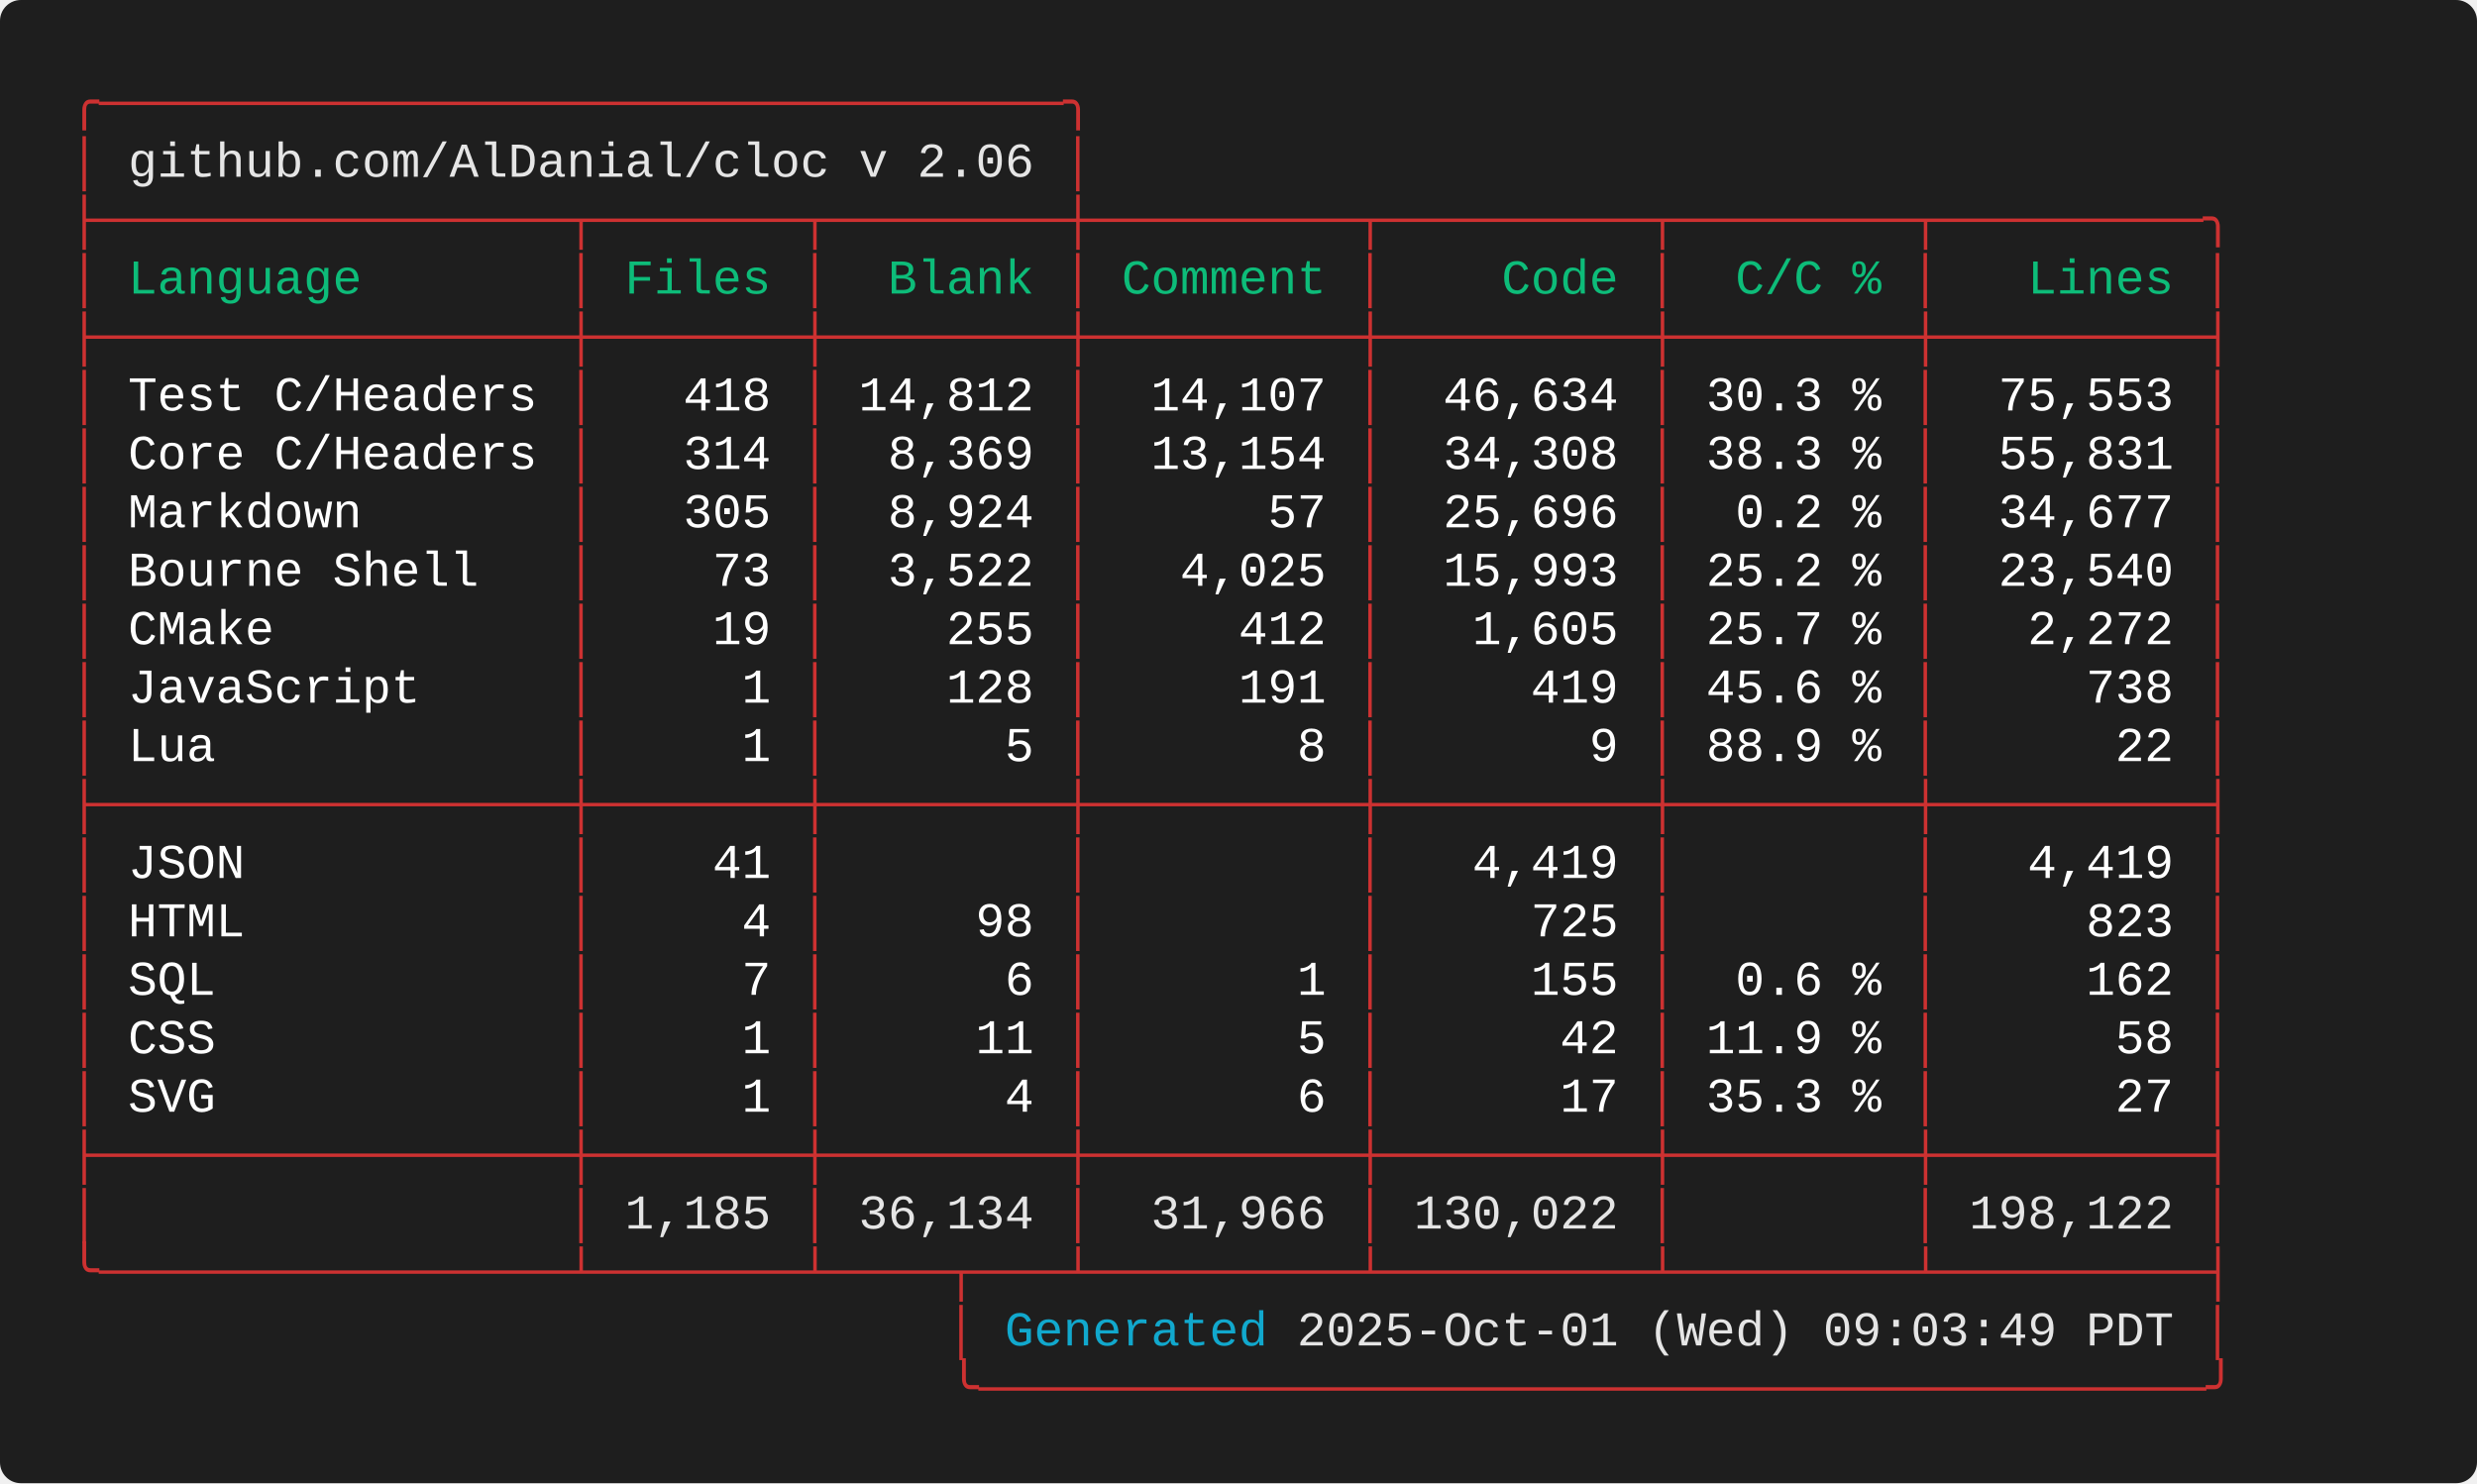
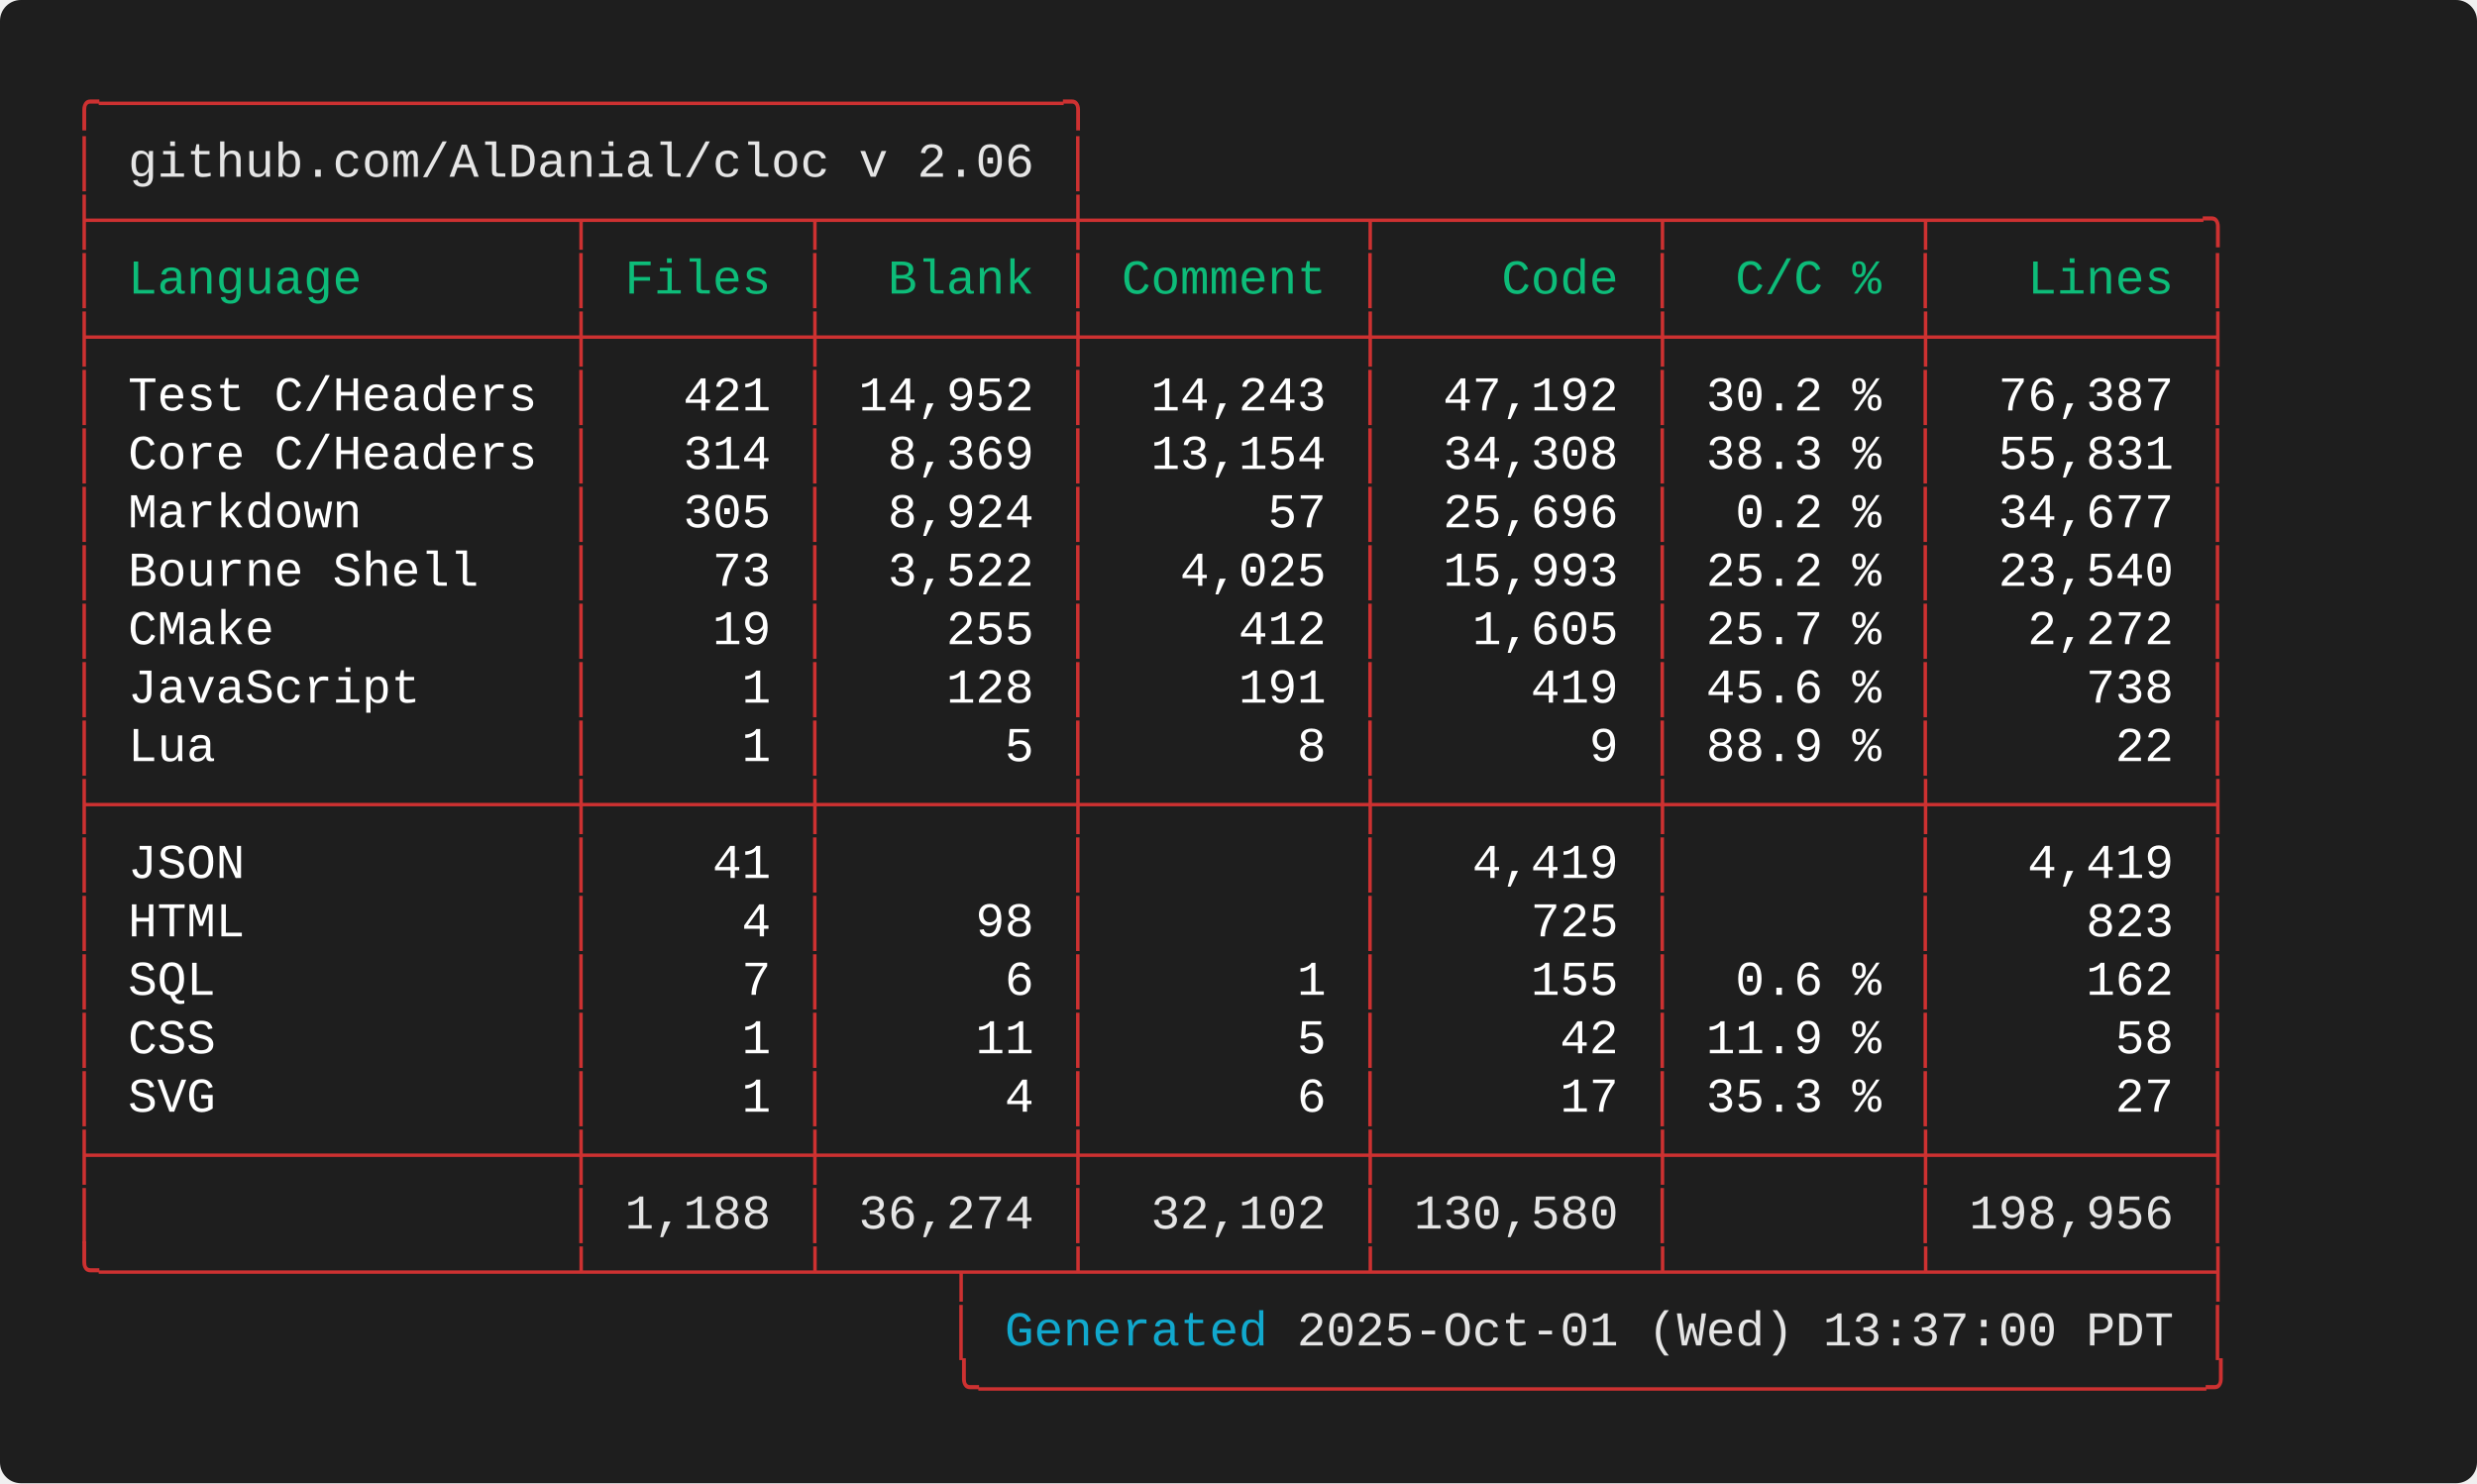
<svg xmlns="http://www.w3.org/2000/svg" width="712.00" height="426.40" viewBox="0 0 712.00 426.40">
  <defs>
    <style type="text/css">.terminal-text { font-family: 'Consolas', 'Consolas', 'Monaco', 'Courier New', monospace; }</style>
  </defs>
  <rect width="100%" height="100%" fill="#1e1e1e" rx="6" />
  <text x="20.00" y="34.00" font-size="14" class="terminal-text" xml:space="preserve" textLength="294.00" lengthAdjust="spacingAndGlyphs" fill="#cd3131">╭─────────────────────────────────╮</text>
  <text x="20.00" y="50.80" font-size="14" class="terminal-text" xml:space="preserve" textLength="16.80" lengthAdjust="spacingAndGlyphs" fill="#cd3131">│ </text>
  <text x="36.80" y="50.80" font-size="14" class="terminal-text" xml:space="preserve" textLength="260.40" lengthAdjust="spacingAndGlyphs" fill="#e5e5e5">github.com/AlDanial/cloc v 2.06</text>
  <text x="297.20" y="50.80" font-size="14" class="terminal-text" xml:space="preserve" textLength="8.40" lengthAdjust="spacingAndGlyphs" fill="#ffffff"> </text>
  <text x="305.60" y="50.80" font-size="14" class="terminal-text" xml:space="preserve" textLength="8.40" lengthAdjust="spacingAndGlyphs" fill="#cd3131">│</text>
  <text x="20.00" y="67.60" font-size="14" class="terminal-text" xml:space="preserve" textLength="621.60" lengthAdjust="spacingAndGlyphs" fill="#cd3131">├────────────────┬───────┬────────┼─────────┬─────────┬────────┬─────────╮</text>
  <text x="20.00" y="84.40" font-size="14" class="terminal-text" xml:space="preserve" textLength="8.40" lengthAdjust="spacingAndGlyphs" fill="#cd3131">│</text>
  <text x="28.40" y="84.40" font-size="14" class="terminal-text" xml:space="preserve" textLength="134.40" lengthAdjust="spacingAndGlyphs" fill="#0dbc79"> Language       </text>
  <text x="162.80" y="84.40" font-size="14" class="terminal-text" xml:space="preserve" textLength="8.40" lengthAdjust="spacingAndGlyphs" fill="#cd3131">│</text>
  <text x="171.20" y="84.40" font-size="14" class="terminal-text" xml:space="preserve" textLength="58.80" lengthAdjust="spacingAndGlyphs" fill="#0dbc79"> Files </text>
  <text x="230.00" y="84.40" font-size="14" class="terminal-text" xml:space="preserve" textLength="8.40" lengthAdjust="spacingAndGlyphs" fill="#cd3131">│</text>
  <text x="238.40" y="84.40" font-size="14" class="terminal-text" xml:space="preserve" textLength="67.20" lengthAdjust="spacingAndGlyphs" fill="#0dbc79">  Blank </text>
  <text x="305.60" y="84.40" font-size="14" class="terminal-text" xml:space="preserve" textLength="8.40" lengthAdjust="spacingAndGlyphs" fill="#cd3131">│</text>
  <text x="314.00" y="84.40" font-size="14" class="terminal-text" xml:space="preserve" textLength="75.60" lengthAdjust="spacingAndGlyphs" fill="#0dbc79"> Comment </text>
  <text x="389.60" y="84.40" font-size="14" class="terminal-text" xml:space="preserve" textLength="8.40" lengthAdjust="spacingAndGlyphs" fill="#cd3131">│</text>
  <text x="398.00" y="84.40" font-size="14" class="terminal-text" xml:space="preserve" textLength="75.60" lengthAdjust="spacingAndGlyphs" fill="#0dbc79">    Code </text>
  <text x="473.60" y="84.40" font-size="14" class="terminal-text" xml:space="preserve" textLength="8.40" lengthAdjust="spacingAndGlyphs" fill="#cd3131">│</text>
  <text x="482.00" y="84.40" font-size="14" class="terminal-text" xml:space="preserve" textLength="67.20" lengthAdjust="spacingAndGlyphs" fill="#0dbc79">  C/C % </text>
  <text x="549.20" y="84.40" font-size="14" class="terminal-text" xml:space="preserve" textLength="8.40" lengthAdjust="spacingAndGlyphs" fill="#cd3131">│</text>
  <text x="557.60" y="84.40" font-size="14" class="terminal-text" xml:space="preserve" textLength="75.60" lengthAdjust="spacingAndGlyphs" fill="#0dbc79">   Lines </text>
  <text x="633.20" y="84.40" font-size="14" class="terminal-text" xml:space="preserve" textLength="8.40" lengthAdjust="spacingAndGlyphs" fill="#cd3131">│</text>
  <text x="20.00" y="101.20" font-size="14" class="terminal-text" xml:space="preserve" textLength="621.60" lengthAdjust="spacingAndGlyphs" fill="#cd3131">├────────────────┼───────┼────────┼─────────┼─────────┼────────┼─────────┤</text>
  <text x="20.00" y="118.00" font-size="14" class="terminal-text" xml:space="preserve" textLength="8.40" lengthAdjust="spacingAndGlyphs" fill="#cd3131">│</text>
  <text x="28.40" y="118.00" font-size="14" class="terminal-text" xml:space="preserve" textLength="134.40" lengthAdjust="spacingAndGlyphs" fill="#ffffff"> Test C/Headers </text>
  <text x="162.80" y="118.00" font-size="14" class="terminal-text" xml:space="preserve" textLength="8.40" lengthAdjust="spacingAndGlyphs" fill="#cd3131">│</text>
-   <text x="171.20" y="118.00" font-size="14" class="terminal-text" xml:space="preserve" textLength="58.80" lengthAdjust="spacingAndGlyphs" fill="#ffffff">   418 </text>
+   <text x="171.20" y="118.00" font-size="14" class="terminal-text" xml:space="preserve" textLength="58.80" lengthAdjust="spacingAndGlyphs" fill="#ffffff">   421 </text>
  <text x="230.00" y="118.00" font-size="14" class="terminal-text" xml:space="preserve" textLength="8.40" lengthAdjust="spacingAndGlyphs" fill="#cd3131">│</text>
-   <text x="238.40" y="118.00" font-size="14" class="terminal-text" xml:space="preserve" textLength="67.20" lengthAdjust="spacingAndGlyphs" fill="#ffffff"> 14,812 </text>
+   <text x="238.40" y="118.00" font-size="14" class="terminal-text" xml:space="preserve" textLength="67.20" lengthAdjust="spacingAndGlyphs" fill="#ffffff"> 14,952 </text>
  <text x="305.60" y="118.00" font-size="14" class="terminal-text" xml:space="preserve" textLength="8.40" lengthAdjust="spacingAndGlyphs" fill="#cd3131">│</text>
-   <text x="314.00" y="118.00" font-size="14" class="terminal-text" xml:space="preserve" textLength="75.60" lengthAdjust="spacingAndGlyphs" fill="#ffffff">  14,107 </text>
+   <text x="314.00" y="118.00" font-size="14" class="terminal-text" xml:space="preserve" textLength="75.60" lengthAdjust="spacingAndGlyphs" fill="#ffffff">  14,243 </text>
  <text x="389.60" y="118.00" font-size="14" class="terminal-text" xml:space="preserve" textLength="8.40" lengthAdjust="spacingAndGlyphs" fill="#cd3131">│</text>
-   <text x="398.00" y="118.00" font-size="14" class="terminal-text" xml:space="preserve" textLength="75.60" lengthAdjust="spacingAndGlyphs" fill="#ffffff">  46,634 </text>
+   <text x="398.00" y="118.00" font-size="14" class="terminal-text" xml:space="preserve" textLength="75.60" lengthAdjust="spacingAndGlyphs" fill="#ffffff">  47,192 </text>
  <text x="473.60" y="118.00" font-size="14" class="terminal-text" xml:space="preserve" textLength="8.40" lengthAdjust="spacingAndGlyphs" fill="#cd3131">│</text>
-   <text x="482.00" y="118.00" font-size="14" class="terminal-text" xml:space="preserve" textLength="67.20" lengthAdjust="spacingAndGlyphs" fill="#ffffff"> 30.3 % </text>
+   <text x="482.00" y="118.00" font-size="14" class="terminal-text" xml:space="preserve" textLength="67.20" lengthAdjust="spacingAndGlyphs" fill="#ffffff"> 30.2 % </text>
  <text x="549.20" y="118.00" font-size="14" class="terminal-text" xml:space="preserve" textLength="8.40" lengthAdjust="spacingAndGlyphs" fill="#cd3131">│</text>
-   <text x="557.60" y="118.00" font-size="14" class="terminal-text" xml:space="preserve" textLength="75.60" lengthAdjust="spacingAndGlyphs" fill="#ffffff">  75,553 </text>
+   <text x="557.60" y="118.00" font-size="14" class="terminal-text" xml:space="preserve" textLength="75.60" lengthAdjust="spacingAndGlyphs" fill="#ffffff">  76,387 </text>
  <text x="633.20" y="118.00" font-size="14" class="terminal-text" xml:space="preserve" textLength="8.40" lengthAdjust="spacingAndGlyphs" fill="#cd3131">│</text>
  <text x="20.00" y="134.80" font-size="14" class="terminal-text" xml:space="preserve" textLength="8.40" lengthAdjust="spacingAndGlyphs" fill="#cd3131">│</text>
  <text x="28.40" y="134.80" font-size="14" class="terminal-text" xml:space="preserve" textLength="134.40" lengthAdjust="spacingAndGlyphs" fill="#ffffff"> Core C/Headers </text>
  <text x="162.80" y="134.80" font-size="14" class="terminal-text" xml:space="preserve" textLength="8.40" lengthAdjust="spacingAndGlyphs" fill="#cd3131">│</text>
  <text x="171.20" y="134.80" font-size="14" class="terminal-text" xml:space="preserve" textLength="58.80" lengthAdjust="spacingAndGlyphs" fill="#ffffff">   314 </text>
  <text x="230.00" y="134.80" font-size="14" class="terminal-text" xml:space="preserve" textLength="8.40" lengthAdjust="spacingAndGlyphs" fill="#cd3131">│</text>
  <text x="238.40" y="134.80" font-size="14" class="terminal-text" xml:space="preserve" textLength="67.20" lengthAdjust="spacingAndGlyphs" fill="#ffffff">  8,369 </text>
  <text x="305.60" y="134.80" font-size="14" class="terminal-text" xml:space="preserve" textLength="8.40" lengthAdjust="spacingAndGlyphs" fill="#cd3131">│</text>
  <text x="314.00" y="134.80" font-size="14" class="terminal-text" xml:space="preserve" textLength="75.60" lengthAdjust="spacingAndGlyphs" fill="#ffffff">  13,154 </text>
  <text x="389.60" y="134.80" font-size="14" class="terminal-text" xml:space="preserve" textLength="8.40" lengthAdjust="spacingAndGlyphs" fill="#cd3131">│</text>
  <text x="398.00" y="134.80" font-size="14" class="terminal-text" xml:space="preserve" textLength="75.60" lengthAdjust="spacingAndGlyphs" fill="#ffffff">  34,308 </text>
  <text x="473.60" y="134.80" font-size="14" class="terminal-text" xml:space="preserve" textLength="8.40" lengthAdjust="spacingAndGlyphs" fill="#cd3131">│</text>
  <text x="482.00" y="134.80" font-size="14" class="terminal-text" xml:space="preserve" textLength="67.20" lengthAdjust="spacingAndGlyphs" fill="#ffffff"> 38.3 % </text>
  <text x="549.20" y="134.80" font-size="14" class="terminal-text" xml:space="preserve" textLength="8.40" lengthAdjust="spacingAndGlyphs" fill="#cd3131">│</text>
  <text x="557.60" y="134.80" font-size="14" class="terminal-text" xml:space="preserve" textLength="75.60" lengthAdjust="spacingAndGlyphs" fill="#ffffff">  55,831 </text>
  <text x="633.20" y="134.80" font-size="14" class="terminal-text" xml:space="preserve" textLength="8.40" lengthAdjust="spacingAndGlyphs" fill="#cd3131">│</text>
  <text x="20.00" y="151.60" font-size="14" class="terminal-text" xml:space="preserve" textLength="8.40" lengthAdjust="spacingAndGlyphs" fill="#cd3131">│</text>
  <text x="28.40" y="151.60" font-size="14" class="terminal-text" xml:space="preserve" textLength="134.40" lengthAdjust="spacingAndGlyphs" fill="#ffffff"> Markdown       </text>
  <text x="162.80" y="151.60" font-size="14" class="terminal-text" xml:space="preserve" textLength="8.40" lengthAdjust="spacingAndGlyphs" fill="#cd3131">│</text>
  <text x="171.20" y="151.60" font-size="14" class="terminal-text" xml:space="preserve" textLength="58.80" lengthAdjust="spacingAndGlyphs" fill="#ffffff">   305 </text>
  <text x="230.00" y="151.60" font-size="14" class="terminal-text" xml:space="preserve" textLength="8.40" lengthAdjust="spacingAndGlyphs" fill="#cd3131">│</text>
  <text x="238.40" y="151.60" font-size="14" class="terminal-text" xml:space="preserve" textLength="67.20" lengthAdjust="spacingAndGlyphs" fill="#ffffff">  8,924 </text>
  <text x="305.60" y="151.60" font-size="14" class="terminal-text" xml:space="preserve" textLength="8.40" lengthAdjust="spacingAndGlyphs" fill="#cd3131">│</text>
  <text x="314.00" y="151.60" font-size="14" class="terminal-text" xml:space="preserve" textLength="75.60" lengthAdjust="spacingAndGlyphs" fill="#ffffff">      57 </text>
  <text x="389.60" y="151.60" font-size="14" class="terminal-text" xml:space="preserve" textLength="8.40" lengthAdjust="spacingAndGlyphs" fill="#cd3131">│</text>
  <text x="398.00" y="151.60" font-size="14" class="terminal-text" xml:space="preserve" textLength="75.60" lengthAdjust="spacingAndGlyphs" fill="#ffffff">  25,696 </text>
  <text x="473.60" y="151.60" font-size="14" class="terminal-text" xml:space="preserve" textLength="8.40" lengthAdjust="spacingAndGlyphs" fill="#cd3131">│</text>
  <text x="482.00" y="151.60" font-size="14" class="terminal-text" xml:space="preserve" textLength="67.20" lengthAdjust="spacingAndGlyphs" fill="#ffffff">  0.2 % </text>
  <text x="549.20" y="151.60" font-size="14" class="terminal-text" xml:space="preserve" textLength="8.40" lengthAdjust="spacingAndGlyphs" fill="#cd3131">│</text>
  <text x="557.60" y="151.60" font-size="14" class="terminal-text" xml:space="preserve" textLength="75.60" lengthAdjust="spacingAndGlyphs" fill="#ffffff">  34,677 </text>
  <text x="633.20" y="151.60" font-size="14" class="terminal-text" xml:space="preserve" textLength="8.40" lengthAdjust="spacingAndGlyphs" fill="#cd3131">│</text>
  <text x="20.00" y="168.40" font-size="14" class="terminal-text" xml:space="preserve" textLength="8.40" lengthAdjust="spacingAndGlyphs" fill="#cd3131">│</text>
  <text x="28.40" y="168.40" font-size="14" class="terminal-text" xml:space="preserve" textLength="134.40" lengthAdjust="spacingAndGlyphs" fill="#ffffff"> Bourne Shell   </text>
  <text x="162.80" y="168.40" font-size="14" class="terminal-text" xml:space="preserve" textLength="8.40" lengthAdjust="spacingAndGlyphs" fill="#cd3131">│</text>
  <text x="171.20" y="168.40" font-size="14" class="terminal-text" xml:space="preserve" textLength="58.80" lengthAdjust="spacingAndGlyphs" fill="#ffffff">    73 </text>
  <text x="230.00" y="168.40" font-size="14" class="terminal-text" xml:space="preserve" textLength="8.40" lengthAdjust="spacingAndGlyphs" fill="#cd3131">│</text>
  <text x="238.40" y="168.40" font-size="14" class="terminal-text" xml:space="preserve" textLength="67.20" lengthAdjust="spacingAndGlyphs" fill="#ffffff">  3,522 </text>
  <text x="305.60" y="168.40" font-size="14" class="terminal-text" xml:space="preserve" textLength="8.40" lengthAdjust="spacingAndGlyphs" fill="#cd3131">│</text>
  <text x="314.00" y="168.40" font-size="14" class="terminal-text" xml:space="preserve" textLength="75.60" lengthAdjust="spacingAndGlyphs" fill="#ffffff">   4,025 </text>
  <text x="389.60" y="168.40" font-size="14" class="terminal-text" xml:space="preserve" textLength="8.40" lengthAdjust="spacingAndGlyphs" fill="#cd3131">│</text>
  <text x="398.00" y="168.40" font-size="14" class="terminal-text" xml:space="preserve" textLength="75.60" lengthAdjust="spacingAndGlyphs" fill="#ffffff">  15,993 </text>
  <text x="473.60" y="168.40" font-size="14" class="terminal-text" xml:space="preserve" textLength="8.40" lengthAdjust="spacingAndGlyphs" fill="#cd3131">│</text>
  <text x="482.00" y="168.40" font-size="14" class="terminal-text" xml:space="preserve" textLength="67.20" lengthAdjust="spacingAndGlyphs" fill="#ffffff"> 25.2 % </text>
  <text x="549.20" y="168.40" font-size="14" class="terminal-text" xml:space="preserve" textLength="8.40" lengthAdjust="spacingAndGlyphs" fill="#cd3131">│</text>
  <text x="557.60" y="168.40" font-size="14" class="terminal-text" xml:space="preserve" textLength="75.60" lengthAdjust="spacingAndGlyphs" fill="#ffffff">  23,540 </text>
  <text x="633.20" y="168.40" font-size="14" class="terminal-text" xml:space="preserve" textLength="8.40" lengthAdjust="spacingAndGlyphs" fill="#cd3131">│</text>
  <text x="20.00" y="185.20" font-size="14" class="terminal-text" xml:space="preserve" textLength="8.40" lengthAdjust="spacingAndGlyphs" fill="#cd3131">│</text>
  <text x="28.40" y="185.20" font-size="14" class="terminal-text" xml:space="preserve" textLength="134.40" lengthAdjust="spacingAndGlyphs" fill="#ffffff"> CMake          </text>
  <text x="162.80" y="185.20" font-size="14" class="terminal-text" xml:space="preserve" textLength="8.40" lengthAdjust="spacingAndGlyphs" fill="#cd3131">│</text>
  <text x="171.20" y="185.20" font-size="14" class="terminal-text" xml:space="preserve" textLength="58.80" lengthAdjust="spacingAndGlyphs" fill="#ffffff">    19 </text>
  <text x="230.00" y="185.20" font-size="14" class="terminal-text" xml:space="preserve" textLength="8.40" lengthAdjust="spacingAndGlyphs" fill="#cd3131">│</text>
  <text x="238.40" y="185.20" font-size="14" class="terminal-text" xml:space="preserve" textLength="67.20" lengthAdjust="spacingAndGlyphs" fill="#ffffff">    255 </text>
  <text x="305.60" y="185.20" font-size="14" class="terminal-text" xml:space="preserve" textLength="8.40" lengthAdjust="spacingAndGlyphs" fill="#cd3131">│</text>
  <text x="314.00" y="185.20" font-size="14" class="terminal-text" xml:space="preserve" textLength="75.60" lengthAdjust="spacingAndGlyphs" fill="#ffffff">     412 </text>
  <text x="389.60" y="185.20" font-size="14" class="terminal-text" xml:space="preserve" textLength="8.40" lengthAdjust="spacingAndGlyphs" fill="#cd3131">│</text>
  <text x="398.00" y="185.20" font-size="14" class="terminal-text" xml:space="preserve" textLength="75.60" lengthAdjust="spacingAndGlyphs" fill="#ffffff">   1,605 </text>
  <text x="473.60" y="185.20" font-size="14" class="terminal-text" xml:space="preserve" textLength="8.40" lengthAdjust="spacingAndGlyphs" fill="#cd3131">│</text>
  <text x="482.00" y="185.20" font-size="14" class="terminal-text" xml:space="preserve" textLength="67.20" lengthAdjust="spacingAndGlyphs" fill="#ffffff"> 25.7 % </text>
  <text x="549.20" y="185.20" font-size="14" class="terminal-text" xml:space="preserve" textLength="8.40" lengthAdjust="spacingAndGlyphs" fill="#cd3131">│</text>
  <text x="557.60" y="185.20" font-size="14" class="terminal-text" xml:space="preserve" textLength="75.60" lengthAdjust="spacingAndGlyphs" fill="#ffffff">   2,272 </text>
  <text x="633.20" y="185.20" font-size="14" class="terminal-text" xml:space="preserve" textLength="8.40" lengthAdjust="spacingAndGlyphs" fill="#cd3131">│</text>
  <text x="20.00" y="202.00" font-size="14" class="terminal-text" xml:space="preserve" textLength="8.40" lengthAdjust="spacingAndGlyphs" fill="#cd3131">│</text>
  <text x="28.40" y="202.00" font-size="14" class="terminal-text" xml:space="preserve" textLength="134.40" lengthAdjust="spacingAndGlyphs" fill="#ffffff"> JavaScript     </text>
  <text x="162.80" y="202.00" font-size="14" class="terminal-text" xml:space="preserve" textLength="8.40" lengthAdjust="spacingAndGlyphs" fill="#cd3131">│</text>
  <text x="171.20" y="202.00" font-size="14" class="terminal-text" xml:space="preserve" textLength="58.80" lengthAdjust="spacingAndGlyphs" fill="#ffffff">     1 </text>
  <text x="230.00" y="202.00" font-size="14" class="terminal-text" xml:space="preserve" textLength="8.40" lengthAdjust="spacingAndGlyphs" fill="#cd3131">│</text>
  <text x="238.40" y="202.00" font-size="14" class="terminal-text" xml:space="preserve" textLength="67.20" lengthAdjust="spacingAndGlyphs" fill="#ffffff">    128 </text>
  <text x="305.60" y="202.00" font-size="14" class="terminal-text" xml:space="preserve" textLength="8.40" lengthAdjust="spacingAndGlyphs" fill="#cd3131">│</text>
  <text x="314.00" y="202.00" font-size="14" class="terminal-text" xml:space="preserve" textLength="75.60" lengthAdjust="spacingAndGlyphs" fill="#ffffff">     191 </text>
  <text x="389.60" y="202.00" font-size="14" class="terminal-text" xml:space="preserve" textLength="8.40" lengthAdjust="spacingAndGlyphs" fill="#cd3131">│</text>
  <text x="398.00" y="202.00" font-size="14" class="terminal-text" xml:space="preserve" textLength="75.60" lengthAdjust="spacingAndGlyphs" fill="#ffffff">     419 </text>
  <text x="473.60" y="202.00" font-size="14" class="terminal-text" xml:space="preserve" textLength="8.40" lengthAdjust="spacingAndGlyphs" fill="#cd3131">│</text>
  <text x="482.00" y="202.00" font-size="14" class="terminal-text" xml:space="preserve" textLength="67.20" lengthAdjust="spacingAndGlyphs" fill="#ffffff"> 45.6 % </text>
  <text x="549.20" y="202.00" font-size="14" class="terminal-text" xml:space="preserve" textLength="8.40" lengthAdjust="spacingAndGlyphs" fill="#cd3131">│</text>
  <text x="557.60" y="202.00" font-size="14" class="terminal-text" xml:space="preserve" textLength="75.60" lengthAdjust="spacingAndGlyphs" fill="#ffffff">     738 </text>
  <text x="633.20" y="202.00" font-size="14" class="terminal-text" xml:space="preserve" textLength="8.40" lengthAdjust="spacingAndGlyphs" fill="#cd3131">│</text>
  <text x="20.00" y="218.80" font-size="14" class="terminal-text" xml:space="preserve" textLength="8.40" lengthAdjust="spacingAndGlyphs" fill="#cd3131">│</text>
  <text x="28.40" y="218.80" font-size="14" class="terminal-text" xml:space="preserve" textLength="134.40" lengthAdjust="spacingAndGlyphs" fill="#ffffff"> Lua            </text>
  <text x="162.80" y="218.80" font-size="14" class="terminal-text" xml:space="preserve" textLength="8.40" lengthAdjust="spacingAndGlyphs" fill="#cd3131">│</text>
  <text x="171.20" y="218.80" font-size="14" class="terminal-text" xml:space="preserve" textLength="58.80" lengthAdjust="spacingAndGlyphs" fill="#ffffff">     1 </text>
  <text x="230.00" y="218.80" font-size="14" class="terminal-text" xml:space="preserve" textLength="8.40" lengthAdjust="spacingAndGlyphs" fill="#cd3131">│</text>
  <text x="238.40" y="218.80" font-size="14" class="terminal-text" xml:space="preserve" textLength="67.20" lengthAdjust="spacingAndGlyphs" fill="#ffffff">      5 </text>
  <text x="305.60" y="218.80" font-size="14" class="terminal-text" xml:space="preserve" textLength="8.40" lengthAdjust="spacingAndGlyphs" fill="#cd3131">│</text>
  <text x="314.00" y="218.80" font-size="14" class="terminal-text" xml:space="preserve" textLength="75.60" lengthAdjust="spacingAndGlyphs" fill="#ffffff">       8 </text>
  <text x="389.60" y="218.80" font-size="14" class="terminal-text" xml:space="preserve" textLength="8.40" lengthAdjust="spacingAndGlyphs" fill="#cd3131">│</text>
  <text x="398.00" y="218.80" font-size="14" class="terminal-text" xml:space="preserve" textLength="75.60" lengthAdjust="spacingAndGlyphs" fill="#ffffff">       9 </text>
  <text x="473.60" y="218.80" font-size="14" class="terminal-text" xml:space="preserve" textLength="8.40" lengthAdjust="spacingAndGlyphs" fill="#cd3131">│</text>
  <text x="482.00" y="218.80" font-size="14" class="terminal-text" xml:space="preserve" textLength="67.20" lengthAdjust="spacingAndGlyphs" fill="#ffffff"> 88.9 % </text>
  <text x="549.20" y="218.80" font-size="14" class="terminal-text" xml:space="preserve" textLength="8.40" lengthAdjust="spacingAndGlyphs" fill="#cd3131">│</text>
  <text x="557.60" y="218.80" font-size="14" class="terminal-text" xml:space="preserve" textLength="75.60" lengthAdjust="spacingAndGlyphs" fill="#ffffff">      22 </text>
  <text x="633.20" y="218.80" font-size="14" class="terminal-text" xml:space="preserve" textLength="8.40" lengthAdjust="spacingAndGlyphs" fill="#cd3131">│</text>
  <text x="20.00" y="235.60" font-size="14" class="terminal-text" xml:space="preserve" textLength="621.60" lengthAdjust="spacingAndGlyphs" fill="#cd3131">├────────────────┼───────┼────────┼─────────┼─────────┼────────┼─────────┤</text>
  <text x="20.00" y="252.40" font-size="14" class="terminal-text" xml:space="preserve" textLength="8.40" lengthAdjust="spacingAndGlyphs" fill="#cd3131">│</text>
  <text x="28.40" y="252.40" font-size="14" class="terminal-text" xml:space="preserve" textLength="134.40" lengthAdjust="spacingAndGlyphs" fill="#ffffff"> JSON           </text>
  <text x="162.80" y="252.40" font-size="14" class="terminal-text" xml:space="preserve" textLength="8.40" lengthAdjust="spacingAndGlyphs" fill="#cd3131">│</text>
  <text x="171.20" y="252.40" font-size="14" class="terminal-text" xml:space="preserve" textLength="58.80" lengthAdjust="spacingAndGlyphs" fill="#ffffff">    41 </text>
  <text x="230.00" y="252.40" font-size="14" class="terminal-text" xml:space="preserve" textLength="8.40" lengthAdjust="spacingAndGlyphs" fill="#cd3131">│</text>
  <text x="238.40" y="252.40" font-size="14" class="terminal-text" xml:space="preserve" textLength="67.20" lengthAdjust="spacingAndGlyphs" fill="#ffffff">        </text>
  <text x="305.60" y="252.40" font-size="14" class="terminal-text" xml:space="preserve" textLength="8.40" lengthAdjust="spacingAndGlyphs" fill="#cd3131">│</text>
  <text x="314.00" y="252.40" font-size="14" class="terminal-text" xml:space="preserve" textLength="75.60" lengthAdjust="spacingAndGlyphs" fill="#ffffff">         </text>
  <text x="389.60" y="252.40" font-size="14" class="terminal-text" xml:space="preserve" textLength="8.40" lengthAdjust="spacingAndGlyphs" fill="#cd3131">│</text>
  <text x="398.00" y="252.40" font-size="14" class="terminal-text" xml:space="preserve" textLength="75.60" lengthAdjust="spacingAndGlyphs" fill="#ffffff">   4,419 </text>
  <text x="473.60" y="252.40" font-size="14" class="terminal-text" xml:space="preserve" textLength="8.40" lengthAdjust="spacingAndGlyphs" fill="#cd3131">│</text>
  <text x="482.00" y="252.40" font-size="14" class="terminal-text" xml:space="preserve" textLength="67.20" lengthAdjust="spacingAndGlyphs" fill="#ffffff">        </text>
  <text x="549.20" y="252.40" font-size="14" class="terminal-text" xml:space="preserve" textLength="8.40" lengthAdjust="spacingAndGlyphs" fill="#cd3131">│</text>
  <text x="557.60" y="252.40" font-size="14" class="terminal-text" xml:space="preserve" textLength="75.60" lengthAdjust="spacingAndGlyphs" fill="#ffffff">   4,419 </text>
  <text x="633.20" y="252.40" font-size="14" class="terminal-text" xml:space="preserve" textLength="8.40" lengthAdjust="spacingAndGlyphs" fill="#cd3131">│</text>
  <text x="20.00" y="269.20" font-size="14" class="terminal-text" xml:space="preserve" textLength="8.40" lengthAdjust="spacingAndGlyphs" fill="#cd3131">│</text>
  <text x="28.40" y="269.20" font-size="14" class="terminal-text" xml:space="preserve" textLength="134.40" lengthAdjust="spacingAndGlyphs" fill="#ffffff"> HTML           </text>
  <text x="162.80" y="269.20" font-size="14" class="terminal-text" xml:space="preserve" textLength="8.40" lengthAdjust="spacingAndGlyphs" fill="#cd3131">│</text>
  <text x="171.20" y="269.20" font-size="14" class="terminal-text" xml:space="preserve" textLength="58.80" lengthAdjust="spacingAndGlyphs" fill="#ffffff">     4 </text>
  <text x="230.00" y="269.20" font-size="14" class="terminal-text" xml:space="preserve" textLength="8.40" lengthAdjust="spacingAndGlyphs" fill="#cd3131">│</text>
  <text x="238.40" y="269.20" font-size="14" class="terminal-text" xml:space="preserve" textLength="67.20" lengthAdjust="spacingAndGlyphs" fill="#ffffff">     98 </text>
  <text x="305.60" y="269.20" font-size="14" class="terminal-text" xml:space="preserve" textLength="8.40" lengthAdjust="spacingAndGlyphs" fill="#cd3131">│</text>
  <text x="314.00" y="269.20" font-size="14" class="terminal-text" xml:space="preserve" textLength="75.60" lengthAdjust="spacingAndGlyphs" fill="#ffffff">         </text>
  <text x="389.60" y="269.20" font-size="14" class="terminal-text" xml:space="preserve" textLength="8.40" lengthAdjust="spacingAndGlyphs" fill="#cd3131">│</text>
  <text x="398.00" y="269.20" font-size="14" class="terminal-text" xml:space="preserve" textLength="75.60" lengthAdjust="spacingAndGlyphs" fill="#ffffff">     725 </text>
  <text x="473.60" y="269.20" font-size="14" class="terminal-text" xml:space="preserve" textLength="8.40" lengthAdjust="spacingAndGlyphs" fill="#cd3131">│</text>
  <text x="482.00" y="269.20" font-size="14" class="terminal-text" xml:space="preserve" textLength="67.20" lengthAdjust="spacingAndGlyphs" fill="#ffffff">        </text>
  <text x="549.20" y="269.20" font-size="14" class="terminal-text" xml:space="preserve" textLength="8.40" lengthAdjust="spacingAndGlyphs" fill="#cd3131">│</text>
  <text x="557.60" y="269.20" font-size="14" class="terminal-text" xml:space="preserve" textLength="75.60" lengthAdjust="spacingAndGlyphs" fill="#ffffff">     823 </text>
  <text x="633.20" y="269.20" font-size="14" class="terminal-text" xml:space="preserve" textLength="8.40" lengthAdjust="spacingAndGlyphs" fill="#cd3131">│</text>
  <text x="20.00" y="286.00" font-size="14" class="terminal-text" xml:space="preserve" textLength="8.40" lengthAdjust="spacingAndGlyphs" fill="#cd3131">│</text>
  <text x="28.40" y="286.00" font-size="14" class="terminal-text" xml:space="preserve" textLength="134.40" lengthAdjust="spacingAndGlyphs" fill="#ffffff"> SQL            </text>
  <text x="162.80" y="286.00" font-size="14" class="terminal-text" xml:space="preserve" textLength="8.40" lengthAdjust="spacingAndGlyphs" fill="#cd3131">│</text>
  <text x="171.20" y="286.00" font-size="14" class="terminal-text" xml:space="preserve" textLength="58.80" lengthAdjust="spacingAndGlyphs" fill="#ffffff">     7 </text>
  <text x="230.00" y="286.00" font-size="14" class="terminal-text" xml:space="preserve" textLength="8.40" lengthAdjust="spacingAndGlyphs" fill="#cd3131">│</text>
  <text x="238.40" y="286.00" font-size="14" class="terminal-text" xml:space="preserve" textLength="67.20" lengthAdjust="spacingAndGlyphs" fill="#ffffff">      6 </text>
  <text x="305.60" y="286.00" font-size="14" class="terminal-text" xml:space="preserve" textLength="8.40" lengthAdjust="spacingAndGlyphs" fill="#cd3131">│</text>
  <text x="314.00" y="286.00" font-size="14" class="terminal-text" xml:space="preserve" textLength="75.60" lengthAdjust="spacingAndGlyphs" fill="#ffffff">       1 </text>
  <text x="389.60" y="286.00" font-size="14" class="terminal-text" xml:space="preserve" textLength="8.40" lengthAdjust="spacingAndGlyphs" fill="#cd3131">│</text>
  <text x="398.00" y="286.00" font-size="14" class="terminal-text" xml:space="preserve" textLength="75.60" lengthAdjust="spacingAndGlyphs" fill="#ffffff">     155 </text>
  <text x="473.60" y="286.00" font-size="14" class="terminal-text" xml:space="preserve" textLength="8.40" lengthAdjust="spacingAndGlyphs" fill="#cd3131">│</text>
  <text x="482.00" y="286.00" font-size="14" class="terminal-text" xml:space="preserve" textLength="67.20" lengthAdjust="spacingAndGlyphs" fill="#ffffff">  0.6 % </text>
  <text x="549.20" y="286.00" font-size="14" class="terminal-text" xml:space="preserve" textLength="8.40" lengthAdjust="spacingAndGlyphs" fill="#cd3131">│</text>
  <text x="557.60" y="286.00" font-size="14" class="terminal-text" xml:space="preserve" textLength="75.60" lengthAdjust="spacingAndGlyphs" fill="#ffffff">     162 </text>
  <text x="633.20" y="286.00" font-size="14" class="terminal-text" xml:space="preserve" textLength="8.40" lengthAdjust="spacingAndGlyphs" fill="#cd3131">│</text>
  <text x="20.00" y="302.80" font-size="14" class="terminal-text" xml:space="preserve" textLength="8.40" lengthAdjust="spacingAndGlyphs" fill="#cd3131">│</text>
  <text x="28.40" y="302.80" font-size="14" class="terminal-text" xml:space="preserve" textLength="134.40" lengthAdjust="spacingAndGlyphs" fill="#ffffff"> CSS            </text>
  <text x="162.80" y="302.80" font-size="14" class="terminal-text" xml:space="preserve" textLength="8.40" lengthAdjust="spacingAndGlyphs" fill="#cd3131">│</text>
  <text x="171.20" y="302.80" font-size="14" class="terminal-text" xml:space="preserve" textLength="58.80" lengthAdjust="spacingAndGlyphs" fill="#ffffff">     1 </text>
  <text x="230.00" y="302.80" font-size="14" class="terminal-text" xml:space="preserve" textLength="8.40" lengthAdjust="spacingAndGlyphs" fill="#cd3131">│</text>
  <text x="238.40" y="302.80" font-size="14" class="terminal-text" xml:space="preserve" textLength="67.20" lengthAdjust="spacingAndGlyphs" fill="#ffffff">     11 </text>
  <text x="305.60" y="302.80" font-size="14" class="terminal-text" xml:space="preserve" textLength="8.40" lengthAdjust="spacingAndGlyphs" fill="#cd3131">│</text>
  <text x="314.00" y="302.80" font-size="14" class="terminal-text" xml:space="preserve" textLength="75.60" lengthAdjust="spacingAndGlyphs" fill="#ffffff">       5 </text>
  <text x="389.60" y="302.80" font-size="14" class="terminal-text" xml:space="preserve" textLength="8.40" lengthAdjust="spacingAndGlyphs" fill="#cd3131">│</text>
  <text x="398.00" y="302.80" font-size="14" class="terminal-text" xml:space="preserve" textLength="75.60" lengthAdjust="spacingAndGlyphs" fill="#ffffff">      42 </text>
  <text x="473.60" y="302.80" font-size="14" class="terminal-text" xml:space="preserve" textLength="8.40" lengthAdjust="spacingAndGlyphs" fill="#cd3131">│</text>
  <text x="482.00" y="302.80" font-size="14" class="terminal-text" xml:space="preserve" textLength="67.20" lengthAdjust="spacingAndGlyphs" fill="#ffffff"> 11.9 % </text>
  <text x="549.20" y="302.80" font-size="14" class="terminal-text" xml:space="preserve" textLength="8.40" lengthAdjust="spacingAndGlyphs" fill="#cd3131">│</text>
  <text x="557.60" y="302.80" font-size="14" class="terminal-text" xml:space="preserve" textLength="75.60" lengthAdjust="spacingAndGlyphs" fill="#ffffff">      58 </text>
  <text x="633.20" y="302.80" font-size="14" class="terminal-text" xml:space="preserve" textLength="8.40" lengthAdjust="spacingAndGlyphs" fill="#cd3131">│</text>
  <text x="20.00" y="319.60" font-size="14" class="terminal-text" xml:space="preserve" textLength="8.40" lengthAdjust="spacingAndGlyphs" fill="#cd3131">│</text>
  <text x="28.40" y="319.60" font-size="14" class="terminal-text" xml:space="preserve" textLength="134.40" lengthAdjust="spacingAndGlyphs" fill="#ffffff"> SVG            </text>
  <text x="162.80" y="319.60" font-size="14" class="terminal-text" xml:space="preserve" textLength="8.40" lengthAdjust="spacingAndGlyphs" fill="#cd3131">│</text>
  <text x="171.20" y="319.60" font-size="14" class="terminal-text" xml:space="preserve" textLength="58.80" lengthAdjust="spacingAndGlyphs" fill="#ffffff">     1 </text>
  <text x="230.00" y="319.60" font-size="14" class="terminal-text" xml:space="preserve" textLength="8.40" lengthAdjust="spacingAndGlyphs" fill="#cd3131">│</text>
  <text x="238.40" y="319.60" font-size="14" class="terminal-text" xml:space="preserve" textLength="67.20" lengthAdjust="spacingAndGlyphs" fill="#ffffff">      4 </text>
  <text x="305.60" y="319.60" font-size="14" class="terminal-text" xml:space="preserve" textLength="8.40" lengthAdjust="spacingAndGlyphs" fill="#cd3131">│</text>
  <text x="314.00" y="319.60" font-size="14" class="terminal-text" xml:space="preserve" textLength="75.60" lengthAdjust="spacingAndGlyphs" fill="#ffffff">       6 </text>
  <text x="389.60" y="319.60" font-size="14" class="terminal-text" xml:space="preserve" textLength="8.40" lengthAdjust="spacingAndGlyphs" fill="#cd3131">│</text>
  <text x="398.00" y="319.60" font-size="14" class="terminal-text" xml:space="preserve" textLength="75.60" lengthAdjust="spacingAndGlyphs" fill="#ffffff">      17 </text>
  <text x="473.60" y="319.60" font-size="14" class="terminal-text" xml:space="preserve" textLength="8.40" lengthAdjust="spacingAndGlyphs" fill="#cd3131">│</text>
  <text x="482.00" y="319.60" font-size="14" class="terminal-text" xml:space="preserve" textLength="67.20" lengthAdjust="spacingAndGlyphs" fill="#ffffff"> 35.3 % </text>
  <text x="549.20" y="319.60" font-size="14" class="terminal-text" xml:space="preserve" textLength="8.40" lengthAdjust="spacingAndGlyphs" fill="#cd3131">│</text>
  <text x="557.60" y="319.60" font-size="14" class="terminal-text" xml:space="preserve" textLength="75.60" lengthAdjust="spacingAndGlyphs" fill="#ffffff">      27 </text>
  <text x="633.20" y="319.60" font-size="14" class="terminal-text" xml:space="preserve" textLength="8.40" lengthAdjust="spacingAndGlyphs" fill="#cd3131">│</text>
  <text x="20.00" y="336.40" font-size="14" class="terminal-text" xml:space="preserve" textLength="621.60" lengthAdjust="spacingAndGlyphs" fill="#cd3131">├────────────────┼───────┼────────┼─────────┼─────────┼────────┼─────────┤</text>
  <text x="20.00" y="353.20" font-size="14" class="terminal-text" xml:space="preserve" textLength="8.40" lengthAdjust="spacingAndGlyphs" fill="#cd3131">│</text>
  <text x="28.40" y="353.20" font-size="14" class="terminal-text" xml:space="preserve" textLength="134.40" lengthAdjust="spacingAndGlyphs" fill="#e5e5e5">                </text>
  <text x="162.80" y="353.20" font-size="14" class="terminal-text" xml:space="preserve" textLength="8.40" lengthAdjust="spacingAndGlyphs" fill="#cd3131">│</text>
-   <text x="171.20" y="353.20" font-size="14" class="terminal-text" xml:space="preserve" textLength="58.80" lengthAdjust="spacingAndGlyphs" fill="#e5e5e5"> 1,185 </text>
+   <text x="171.20" y="353.20" font-size="14" class="terminal-text" xml:space="preserve" textLength="58.80" lengthAdjust="spacingAndGlyphs" fill="#e5e5e5"> 1,188 </text>
  <text x="230.00" y="353.20" font-size="14" class="terminal-text" xml:space="preserve" textLength="8.40" lengthAdjust="spacingAndGlyphs" fill="#cd3131">│</text>
-   <text x="238.40" y="353.20" font-size="14" class="terminal-text" xml:space="preserve" textLength="67.20" lengthAdjust="spacingAndGlyphs" fill="#e5e5e5"> 36,134 </text>
+   <text x="238.40" y="353.20" font-size="14" class="terminal-text" xml:space="preserve" textLength="67.20" lengthAdjust="spacingAndGlyphs" fill="#e5e5e5"> 36,274 </text>
  <text x="305.60" y="353.20" font-size="14" class="terminal-text" xml:space="preserve" textLength="8.40" lengthAdjust="spacingAndGlyphs" fill="#cd3131">│</text>
-   <text x="314.00" y="353.20" font-size="14" class="terminal-text" xml:space="preserve" textLength="75.60" lengthAdjust="spacingAndGlyphs" fill="#e5e5e5">  31,966 </text>
+   <text x="314.00" y="353.20" font-size="14" class="terminal-text" xml:space="preserve" textLength="75.60" lengthAdjust="spacingAndGlyphs" fill="#e5e5e5">  32,102 </text>
  <text x="389.60" y="353.20" font-size="14" class="terminal-text" xml:space="preserve" textLength="8.40" lengthAdjust="spacingAndGlyphs" fill="#cd3131">│</text>
-   <text x="398.00" y="353.20" font-size="14" class="terminal-text" xml:space="preserve" textLength="75.60" lengthAdjust="spacingAndGlyphs" fill="#e5e5e5"> 130,022 </text>
+   <text x="398.00" y="353.20" font-size="14" class="terminal-text" xml:space="preserve" textLength="75.60" lengthAdjust="spacingAndGlyphs" fill="#e5e5e5"> 130,580 </text>
  <text x="473.60" y="353.20" font-size="14" class="terminal-text" xml:space="preserve" textLength="8.40" lengthAdjust="spacingAndGlyphs" fill="#cd3131">│</text>
  <text x="482.00" y="353.20" font-size="14" class="terminal-text" xml:space="preserve" textLength="67.20" lengthAdjust="spacingAndGlyphs" fill="#e5e5e5">        </text>
  <text x="549.20" y="353.20" font-size="14" class="terminal-text" xml:space="preserve" textLength="8.40" lengthAdjust="spacingAndGlyphs" fill="#cd3131">│</text>
-   <text x="557.60" y="353.20" font-size="14" class="terminal-text" xml:space="preserve" textLength="75.60" lengthAdjust="spacingAndGlyphs" fill="#e5e5e5"> 198,122 </text>
+   <text x="557.60" y="353.20" font-size="14" class="terminal-text" xml:space="preserve" textLength="75.60" lengthAdjust="spacingAndGlyphs" fill="#e5e5e5"> 198,956 </text>
  <text x="633.20" y="353.20" font-size="14" class="terminal-text" xml:space="preserve" textLength="8.40" lengthAdjust="spacingAndGlyphs" fill="#cd3131">│</text>
  <text x="20.00" y="370.00" font-size="14" class="terminal-text" xml:space="preserve" textLength="621.60" lengthAdjust="spacingAndGlyphs" fill="#cd3131">╰────────────────┴───────┴────┬───┴─────────┴─────────┴────────┴─────────┤</text>
  <text x="20.00" y="386.80" font-size="14" class="terminal-text" xml:space="preserve" textLength="268.80" lengthAdjust="spacingAndGlyphs" fill="#cd3131">                              │ </text>
  <text x="288.80" y="386.80" font-size="14" class="terminal-text" xml:space="preserve" textLength="75.60" lengthAdjust="spacingAndGlyphs" fill="#11a8cd">Generated</text>
-   <text x="364.40" y="386.80" font-size="14" class="terminal-text" xml:space="preserve" textLength="260.40" lengthAdjust="spacingAndGlyphs" fill="#e5e5e5"> 2025-Oct-01 (Wed) 09:03:49 PDT</text>
+   <text x="364.40" y="386.80" font-size="14" class="terminal-text" xml:space="preserve" textLength="260.40" lengthAdjust="spacingAndGlyphs" fill="#e5e5e5"> 2025-Oct-01 (Wed) 13:37:00 PDT</text>
  <text x="624.80" y="386.80" font-size="14" class="terminal-text" xml:space="preserve" textLength="8.40" lengthAdjust="spacingAndGlyphs" fill="#ffffff"> </text>
  <text x="633.20" y="386.80" font-size="14" class="terminal-text" xml:space="preserve" textLength="8.40" lengthAdjust="spacingAndGlyphs" fill="#cd3131">│</text>
  <text x="20.00" y="403.60" font-size="14" class="terminal-text" xml:space="preserve" textLength="621.60" lengthAdjust="spacingAndGlyphs" fill="#cd3131">                              ╰──────────────────────────────────────────╯</text>
</svg>
